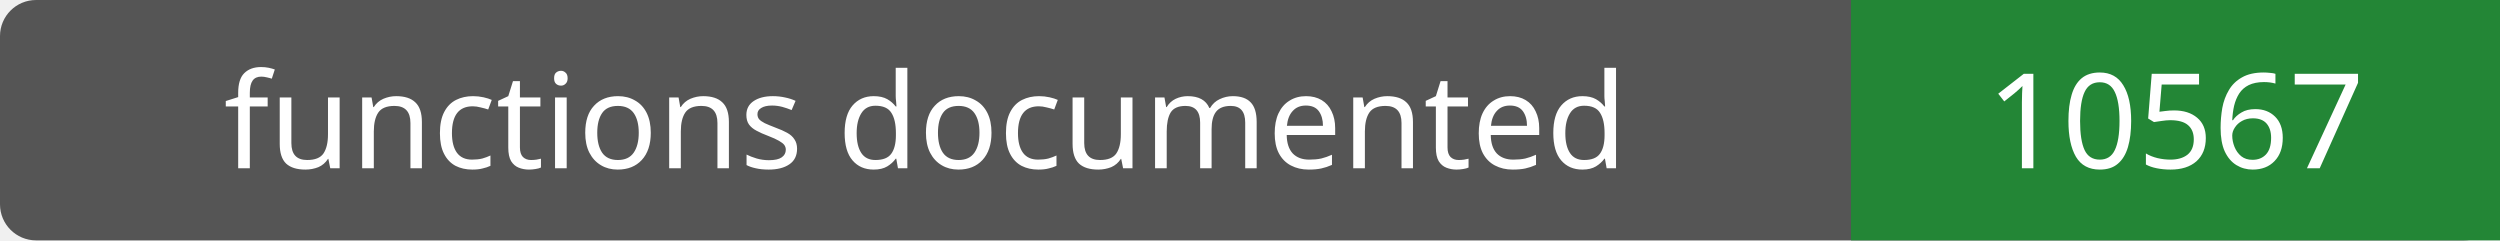
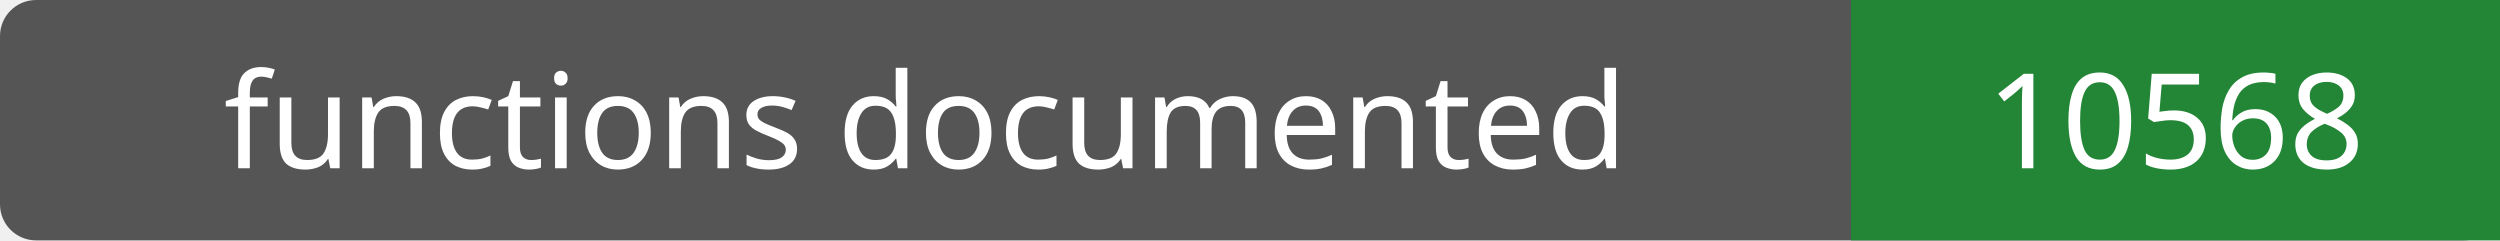
- <svg xmlns="http://www.w3.org/2000/svg" width="208" height="20" role="img" aria-label="functions documented: 10567">
+ <svg xmlns="http://www.w3.org/2000/svg" width="208" height="20" role="img" aria-label="functions documented: 10568">
  <rect width="208" height="20" rx="3" fill="#555" />
  <path fill="#238636" d="M154 0h54v20H154z" />
  <g fill="#fff" text-anchor="middle" font-family="Verdana,sans-serif" font-size="11">
    <text x="77.0" y="14">functions documented</text>
-     <text x="181.0" y="14">10567</text>
+     <text x="181.0" y="14">10568</text>
  </g>
</svg>
